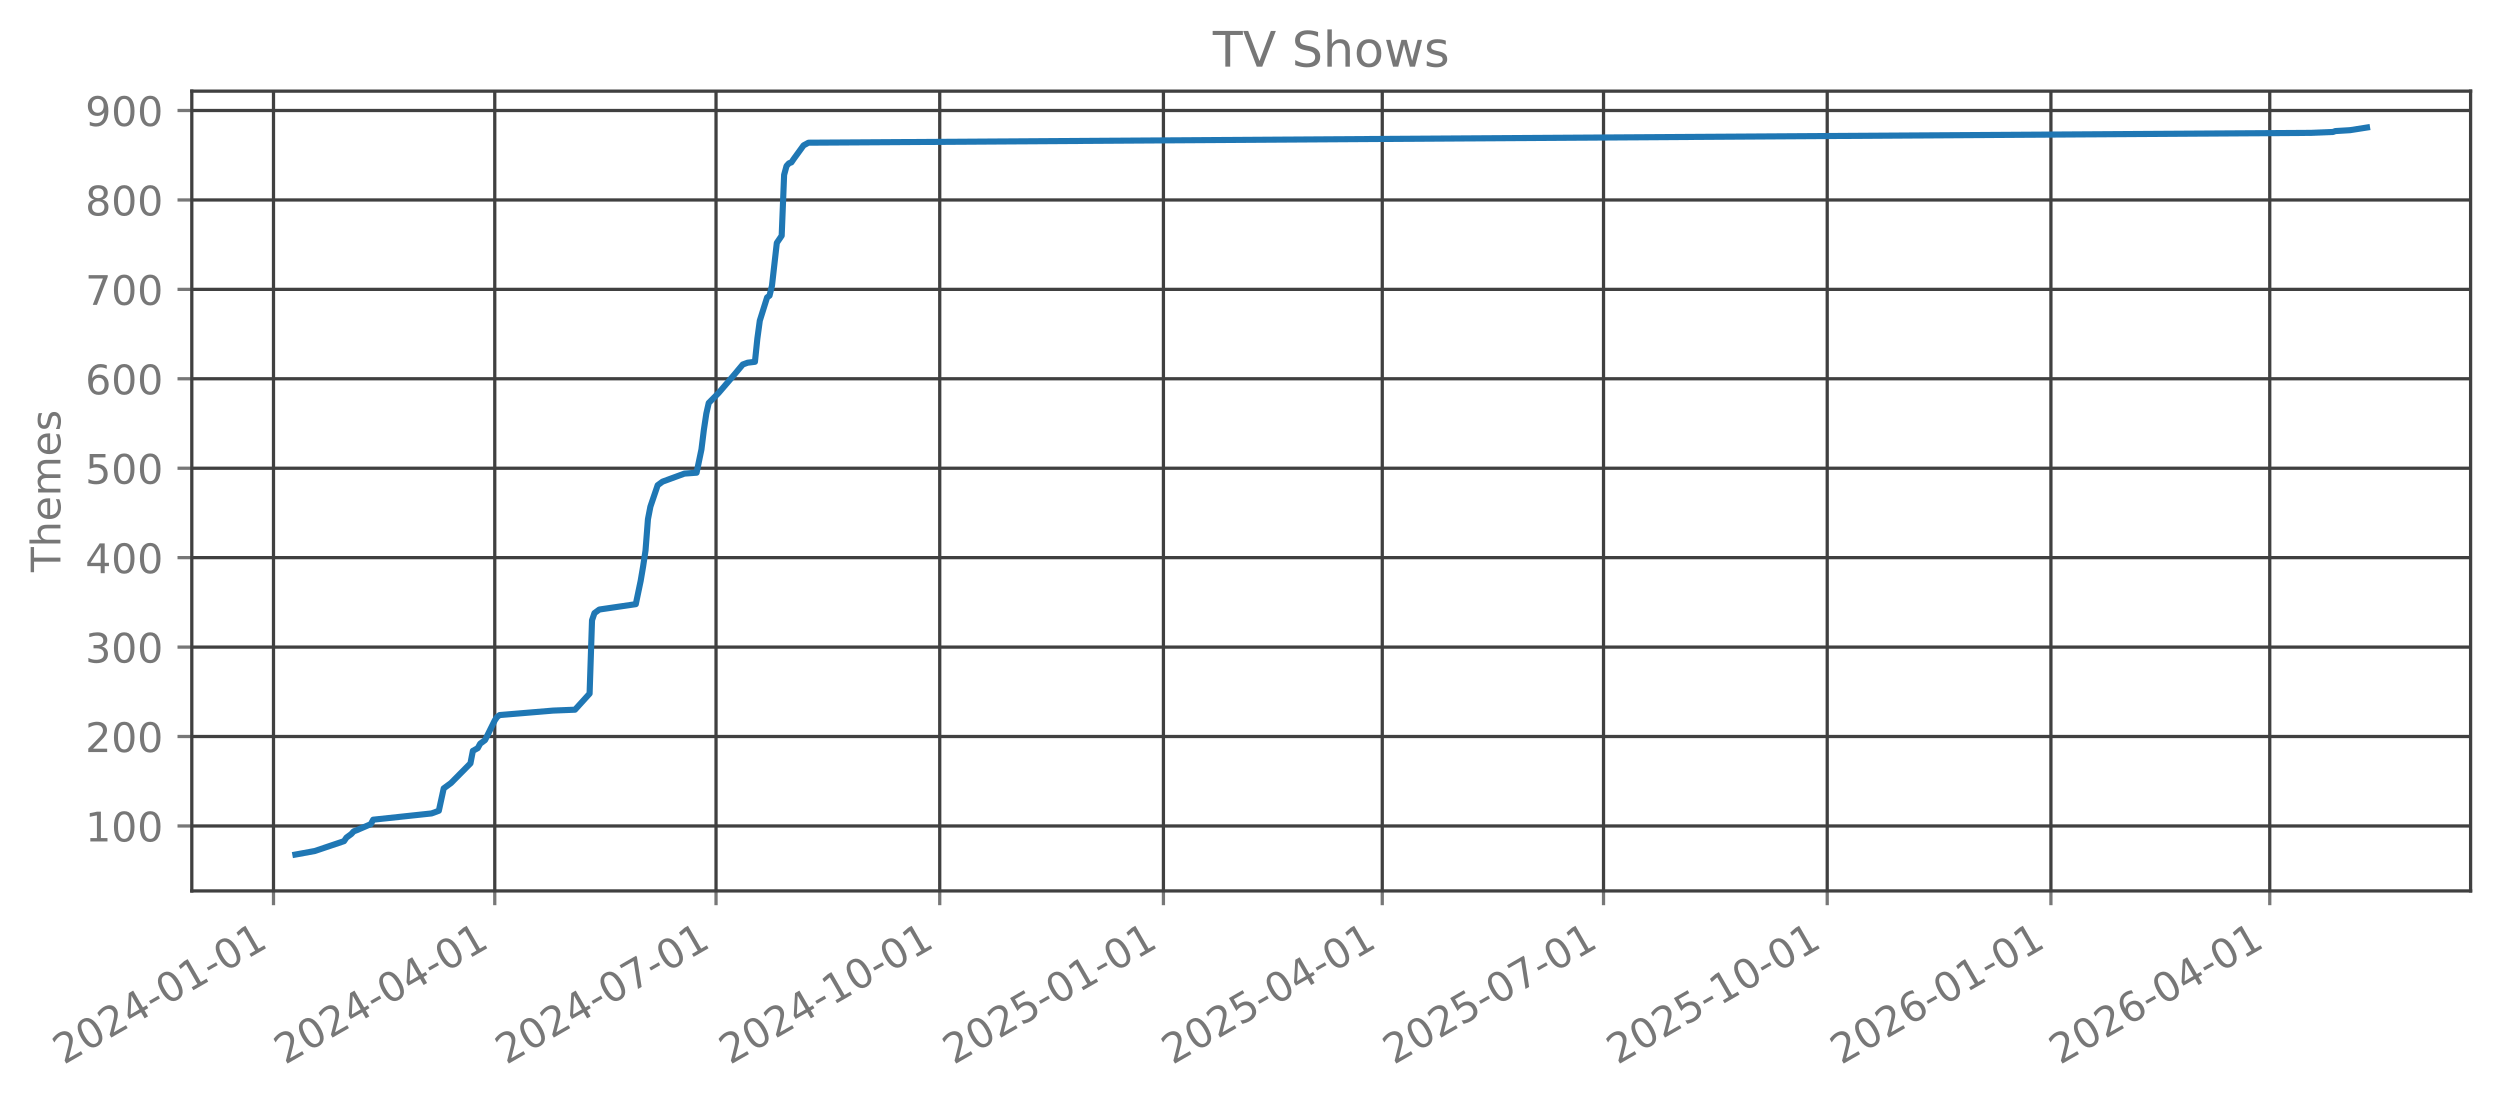
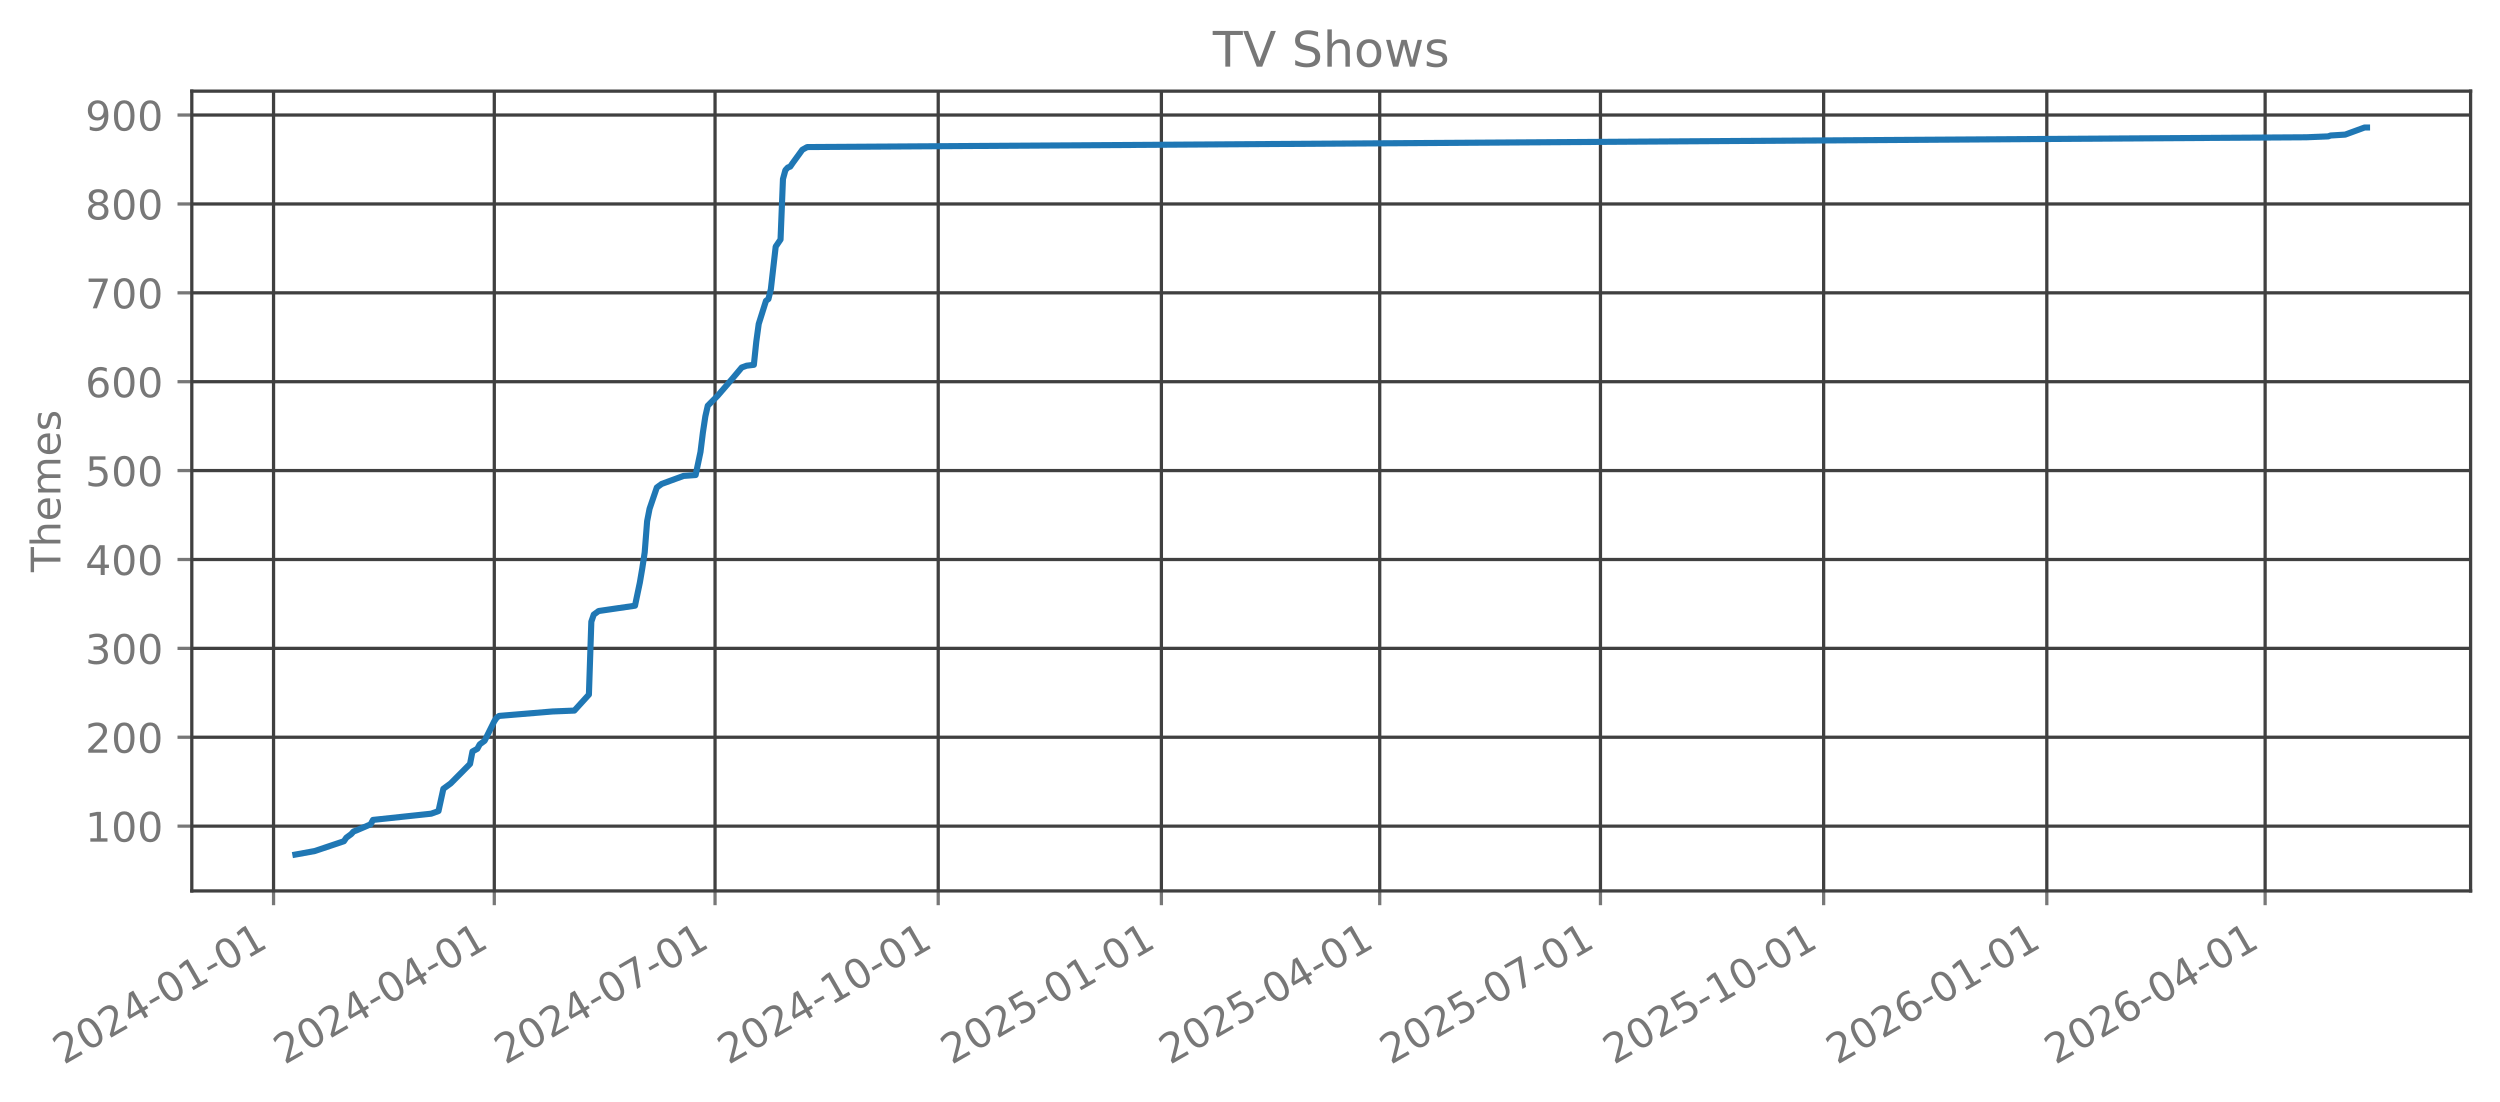
<svg xmlns="http://www.w3.org/2000/svg" xmlns:xlink="http://www.w3.org/1999/xlink" width="612.166pt" height="269.797pt" viewBox="0 0 612.166 269.797" version="1.1">
  <defs>
    <style type="text/css">*{stroke-linejoin: round; stroke-linecap: butt}</style>
  </defs>
  <g id="figure_1">
    <g id="patch_1">
      <path d="M 0 269.797  L 612.166 269.797  L 612.166 0  L 0 0  L 0 269.797  z " style="fill: none; opacity: 0" />
    </g>
    <g id="axes_1">
      <g id="patch_2">
        <path d="M 46.966 218.158  L 604.966 218.158  L 604.966 22.318  L 46.966 22.318  L 46.966 218.158  z " style="fill: none; opacity: 0" />
      </g>
      <g id="matplotlib.axis_1">
        <g id="xtick_1">
          <g id="line2d_1">
-             <path d="M 66.971 218.158  L 66.971 22.318  " clip-path="url(#p85d24e2572)" style="fill: none; stroke: #404040; stroke-width: 0.8; stroke-linecap: square" />
+             <path d="M 66.983 218.158  L 66.983 22.318  " clip-path="url(#p2e482dd41b)" style="fill: none; stroke: #404040; stroke-width: 0.8; stroke-linecap: square" />
          </g>
          <g id="line2d_2">
            <defs>
-               <path id="m0ab670001c" d="M 0 0  L 0 3.5  " style="stroke: #777777; stroke-width: 0.8" />
+               <path id="mc6c1f0bbc3" d="M 0 0  L 0 3.5  " style="stroke: #777777; stroke-width: 0.8" />
            </defs>
            <g>
-               <use xlink:href="#m0ab670001c" x="66.971" y="218.158" style="fill: #777777; stroke: #777777; stroke-width: 0.8" />
+               <use xlink:href="#mc6c1f0bbc3" x="66.983" y="218.158" style="fill: #777777; stroke: #777777; stroke-width: 0.8" />
            </g>
          </g>
          <g id="text_1">
-             <g style="fill: #777777" transform="translate(15.6013 260.7964) rotate(-30) scale(0.1 -0.1)">
+             <g style="fill: #777777" transform="translate(15.61384 260.7964) rotate(-30) scale(0.1 -0.1)">
              <defs>
                <path id="DejaVuSans-32" d="M 1228 531  L 3431 531  L 3431 0  L 469 0  L 469 531  Q 828 903 1448 1529  Q 2069 2156 2228 2338  Q 2531 2678 2651 2914  Q 2772 3150 2772 3378  Q 2772 3750 2511 3984  Q 2250 4219 1831 4219  Q 1534 4219 1204 4116  Q 875 4013 500 3803  L 500 4441  Q 881 4594 1212 4672  Q 1544 4750 1819 4750  Q 2544 4750 2975 4387  Q 3406 4025 3406 3419  Q 3406 3131 3298 2873  Q 3191 2616 2906 2266  Q 2828 2175 2409 1742  Q 1991 1309 1228 531  z " transform="scale(0.015625)" />
                <path id="DejaVuSans-30" d="M 2034 4250  Q 1547 4250 1301 3770  Q 1056 3291 1056 2328  Q 1056 1369 1301 889  Q 1547 409 2034 409  Q 2525 409 2770 889  Q 3016 1369 3016 2328  Q 3016 3291 2770 3770  Q 2525 4250 2034 4250  z M 2034 4750  Q 2819 4750 3233 4129  Q 3647 3509 3647 2328  Q 3647 1150 3233 529  Q 2819 -91 2034 -91  Q 1250 -91 836 529  Q 422 1150 422 2328  Q 422 3509 836 4129  Q 1250 4750 2034 4750  z " transform="scale(0.015625)" />
                <path id="DejaVuSans-34" d="M 2419 4116  L 825 1625  L 2419 1625  L 2419 4116  z M 2253 4666  L 3047 4666  L 3047 1625  L 3713 1625  L 3713 1100  L 3047 1100  L 3047 0  L 2419 0  L 2419 1100  L 313 1100  L 313 1709  L 2253 4666  z " transform="scale(0.015625)" />
                <path id="DejaVuSans-2d" d="M 313 2009  L 1997 2009  L 1997 1497  L 313 1497  L 313 2009  z " transform="scale(0.015625)" />
                <path id="DejaVuSans-31" d="M 794 531  L 1825 531  L 1825 4091  L 703 3866  L 703 4441  L 1819 4666  L 2450 4666  L 2450 531  L 3481 531  L 3481 0  L 794 0  L 794 531  z " transform="scale(0.015625)" />
              </defs>
              <use xlink:href="#DejaVuSans-32" />
              <use xlink:href="#DejaVuSans-30" transform="translate(63.62305 0)" />
              <use xlink:href="#DejaVuSans-32" transform="translate(127.2461 0)" />
              <use xlink:href="#DejaVuSans-34" transform="translate(190.8691 0)" />
              <use xlink:href="#DejaVuSans-2d" transform="translate(254.4922 0)" />
              <use xlink:href="#DejaVuSans-30" transform="translate(290.5762 0)" />
              <use xlink:href="#DejaVuSans-31" transform="translate(354.1992 0)" />
              <use xlink:href="#DejaVuSans-2d" transform="translate(417.8223 0)" />
              <use xlink:href="#DejaVuSans-30" transform="translate(453.9062 0)" />
              <use xlink:href="#DejaVuSans-31" transform="translate(517.5293 0)" />
            </g>
          </g>
        </g>
        <g id="xtick_2">
          <g id="line2d_3">
-             <path d="M 121.151 218.158  L 121.151 22.318  " clip-path="url(#p85d24e2572)" style="fill: none; stroke: #404040; stroke-width: 0.8; stroke-linecap: square" />
+             <path d="M 121.037 218.158  L 121.037 22.318  " clip-path="url(#p2e482dd41b)" style="fill: none; stroke: #404040; stroke-width: 0.8; stroke-linecap: square" />
          </g>
          <g id="line2d_4">
            <g>
-               <use xlink:href="#m0ab670001c" x="121.151" y="218.158" style="fill: #777777; stroke: #777777; stroke-width: 0.8" />
+               <use xlink:href="#mc6c1f0bbc3" x="121.037" y="218.158" style="fill: #777777; stroke: #777777; stroke-width: 0.8" />
            </g>
          </g>
          <g id="text_2">
-             <g style="fill: #777777" transform="translate(69.78183 260.7964) rotate(-30) scale(0.1 -0.1)">
+             <g style="fill: #777777" transform="translate(69.6675 260.7964) rotate(-30) scale(0.1 -0.1)">
              <use xlink:href="#DejaVuSans-32" />
              <use xlink:href="#DejaVuSans-30" transform="translate(63.62305 0)" />
              <use xlink:href="#DejaVuSans-32" transform="translate(127.2461 0)" />
              <use xlink:href="#DejaVuSans-34" transform="translate(190.8691 0)" />
              <use xlink:href="#DejaVuSans-2d" transform="translate(254.4922 0)" />
              <use xlink:href="#DejaVuSans-30" transform="translate(290.5762 0)" />
              <use xlink:href="#DejaVuSans-34" transform="translate(354.1992 0)" />
              <use xlink:href="#DejaVuSans-2d" transform="translate(417.8223 0)" />
              <use xlink:href="#DejaVuSans-30" transform="translate(453.9062 0)" />
              <use xlink:href="#DejaVuSans-31" transform="translate(517.5293 0)" />
            </g>
          </g>
        </g>
        <g id="xtick_3">
          <g id="line2d_5">
-             <path d="M 175.332 218.158  L 175.332 22.318  " clip-path="url(#p85d24e2572)" style="fill: none; stroke: #404040; stroke-width: 0.8; stroke-linecap: square" />
+             <path d="M 175.091 218.158  L 175.091 22.318  " clip-path="url(#p2e482dd41b)" style="fill: none; stroke: #404040; stroke-width: 0.8; stroke-linecap: square" />
          </g>
          <g id="line2d_6">
            <g>
-               <use xlink:href="#m0ab670001c" x="175.332" y="218.158" style="fill: #777777; stroke: #777777; stroke-width: 0.8" />
+               <use xlink:href="#mc6c1f0bbc3" x="175.091" y="218.158" style="fill: #777777; stroke: #777777; stroke-width: 0.8" />
            </g>
          </g>
          <g id="text_3">
-             <g style="fill: #777777" transform="translate(123.9624 260.7964) rotate(-30) scale(0.1 -0.1)">
+             <g style="fill: #777777" transform="translate(123.7211 260.7964) rotate(-30) scale(0.1 -0.1)">
              <defs>
                <path id="DejaVuSans-37" d="M 525 4666  L 3525 4666  L 3525 4397  L 1831 0  L 1172 0  L 2766 4134  L 525 4134  L 525 4666  z " transform="scale(0.015625)" />
              </defs>
              <use xlink:href="#DejaVuSans-32" />
              <use xlink:href="#DejaVuSans-30" transform="translate(63.62305 0)" />
              <use xlink:href="#DejaVuSans-32" transform="translate(127.2461 0)" />
              <use xlink:href="#DejaVuSans-34" transform="translate(190.8691 0)" />
              <use xlink:href="#DejaVuSans-2d" transform="translate(254.4922 0)" />
              <use xlink:href="#DejaVuSans-30" transform="translate(290.5762 0)" />
              <use xlink:href="#DejaVuSans-37" transform="translate(354.1992 0)" />
              <use xlink:href="#DejaVuSans-2d" transform="translate(417.8223 0)" />
              <use xlink:href="#DejaVuSans-30" transform="translate(453.9062 0)" />
              <use xlink:href="#DejaVuSans-31" transform="translate(517.5293 0)" />
            </g>
          </g>
        </g>
        <g id="xtick_4">
          <g id="line2d_7">
-             <path d="M 230.108 218.158  L 230.108 22.318  " clip-path="url(#p85d24e2572)" style="fill: none; stroke: #404040; stroke-width: 0.8; stroke-linecap: square" />
+             <path d="M 229.738 218.158  L 229.738 22.318  " clip-path="url(#p2e482dd41b)" style="fill: none; stroke: #404040; stroke-width: 0.8; stroke-linecap: square" />
          </g>
          <g id="line2d_8">
            <g>
-               <use xlink:href="#m0ab670001c" x="230.108" y="218.158" style="fill: #777777; stroke: #777777; stroke-width: 0.8" />
+               <use xlink:href="#mc6c1f0bbc3" x="229.738" y="218.158" style="fill: #777777; stroke: #777777; stroke-width: 0.8" />
            </g>
          </g>
          <g id="text_4">
-             <g style="fill: #777777" transform="translate(178.7383 260.7964) rotate(-30) scale(0.1 -0.1)">
+             <g style="fill: #777777" transform="translate(178.3688 260.7964) rotate(-30) scale(0.1 -0.1)">
              <use xlink:href="#DejaVuSans-32" />
              <use xlink:href="#DejaVuSans-30" transform="translate(63.62305 0)" />
              <use xlink:href="#DejaVuSans-32" transform="translate(127.2461 0)" />
              <use xlink:href="#DejaVuSans-34" transform="translate(190.8691 0)" />
              <use xlink:href="#DejaVuSans-2d" transform="translate(254.4922 0)" />
              <use xlink:href="#DejaVuSans-31" transform="translate(290.5762 0)" />
              <use xlink:href="#DejaVuSans-30" transform="translate(354.1992 0)" />
              <use xlink:href="#DejaVuSans-2d" transform="translate(417.8223 0)" />
              <use xlink:href="#DejaVuSans-30" transform="translate(453.9062 0)" />
              <use xlink:href="#DejaVuSans-31" transform="translate(517.5293 0)" />
            </g>
          </g>
        </g>
        <g id="xtick_5">
          <g id="line2d_9">
-             <path d="M 284.884 218.158  L 284.884 22.318  " clip-path="url(#p85d24e2572)" style="fill: none; stroke: #404040; stroke-width: 0.8; stroke-linecap: square" />
+             <path d="M 284.386 218.158  L 284.386 22.318  " clip-path="url(#p2e482dd41b)" style="fill: none; stroke: #404040; stroke-width: 0.8; stroke-linecap: square" />
          </g>
          <g id="line2d_10">
            <g>
-               <use xlink:href="#m0ab670001c" x="284.884" y="218.158" style="fill: #777777; stroke: #777777; stroke-width: 0.8" />
+               <use xlink:href="#mc6c1f0bbc3" x="284.386" y="218.158" style="fill: #777777; stroke: #777777; stroke-width: 0.8" />
            </g>
          </g>
          <g id="text_5">
-             <g style="fill: #777777" transform="translate(233.5142 260.7964) rotate(-30) scale(0.1 -0.1)">
+             <g style="fill: #777777" transform="translate(233.0164 260.7964) rotate(-30) scale(0.1 -0.1)">
              <defs>
                <path id="DejaVuSans-35" d="M 691 4666  L 3169 4666  L 3169 4134  L 1269 4134  L 1269 2991  Q 1406 3038 1543 3061  Q 1681 3084 1819 3084  Q 2600 3084 3056 2656  Q 3513 2228 3513 1497  Q 3513 744 3044 326  Q 2575 -91 1722 -91  Q 1428 -91 1123 -41  Q 819 9 494 109  L 494 744  Q 775 591 1075 516  Q 1375 441 1709 441  Q 2250 441 2565 725  Q 2881 1009 2881 1497  Q 2881 1984 2565 2268  Q 2250 2553 1709 2553  Q 1456 2553 1204 2497  Q 953 2441 691 2322  L 691 4666  z " transform="scale(0.015625)" />
              </defs>
              <use xlink:href="#DejaVuSans-32" />
              <use xlink:href="#DejaVuSans-30" transform="translate(63.62305 0)" />
              <use xlink:href="#DejaVuSans-32" transform="translate(127.2461 0)" />
              <use xlink:href="#DejaVuSans-35" transform="translate(190.8691 0)" />
              <use xlink:href="#DejaVuSans-2d" transform="translate(254.4922 0)" />
              <use xlink:href="#DejaVuSans-30" transform="translate(290.5762 0)" />
              <use xlink:href="#DejaVuSans-31" transform="translate(354.1992 0)" />
              <use xlink:href="#DejaVuSans-2d" transform="translate(417.8223 0)" />
              <use xlink:href="#DejaVuSans-30" transform="translate(453.9062 0)" />
              <use xlink:href="#DejaVuSans-31" transform="translate(517.5293 0)" />
            </g>
          </g>
        </g>
        <g id="xtick_6">
          <g id="line2d_11">
-             <path d="M 338.469 218.158  L 338.469 22.318  " clip-path="url(#p85d24e2572)" style="fill: none; stroke: #404040; stroke-width: 0.8; stroke-linecap: square" />
+             <path d="M 337.846 218.158  L 337.846 22.318  " clip-path="url(#p2e482dd41b)" style="fill: none; stroke: #404040; stroke-width: 0.8; stroke-linecap: square" />
          </g>
          <g id="line2d_12">
            <g>
-               <use xlink:href="#m0ab670001c" x="338.469" y="218.158" style="fill: #777777; stroke: #777777; stroke-width: 0.8" />
+               <use xlink:href="#mc6c1f0bbc3" x="337.846" y="218.158" style="fill: #777777; stroke: #777777; stroke-width: 0.8" />
            </g>
          </g>
          <g id="text_6">
-             <g style="fill: #777777" transform="translate(287.0994 260.7964) rotate(-30) scale(0.1 -0.1)">
+             <g style="fill: #777777" transform="translate(286.4761 260.7964) rotate(-30) scale(0.1 -0.1)">
              <use xlink:href="#DejaVuSans-32" />
              <use xlink:href="#DejaVuSans-30" transform="translate(63.62305 0)" />
              <use xlink:href="#DejaVuSans-32" transform="translate(127.2461 0)" />
              <use xlink:href="#DejaVuSans-35" transform="translate(190.8691 0)" />
              <use xlink:href="#DejaVuSans-2d" transform="translate(254.4922 0)" />
              <use xlink:href="#DejaVuSans-30" transform="translate(290.5762 0)" />
              <use xlink:href="#DejaVuSans-34" transform="translate(354.1992 0)" />
              <use xlink:href="#DejaVuSans-2d" transform="translate(417.8223 0)" />
              <use xlink:href="#DejaVuSans-30" transform="translate(453.9062 0)" />
              <use xlink:href="#DejaVuSans-31" transform="translate(517.5293 0)" />
            </g>
          </g>
        </g>
        <g id="xtick_7">
          <g id="line2d_13">
-             <path d="M 392.649 218.158  L 392.649 22.318  " clip-path="url(#p85d24e2572)" style="fill: none; stroke: #404040; stroke-width: 0.8; stroke-linecap: square" />
+             <path d="M 391.899 218.158  L 391.899 22.318  " clip-path="url(#p2e482dd41b)" style="fill: none; stroke: #404040; stroke-width: 0.8; stroke-linecap: square" />
          </g>
          <g id="line2d_14">
            <g>
-               <use xlink:href="#m0ab670001c" x="392.649" y="218.158" style="fill: #777777; stroke: #777777; stroke-width: 0.8" />
+               <use xlink:href="#mc6c1f0bbc3" x="391.899" y="218.158" style="fill: #777777; stroke: #777777; stroke-width: 0.8" />
            </g>
          </g>
          <g id="text_7">
-             <g style="fill: #777777" transform="translate(341.2799 260.7964) rotate(-30) scale(0.1 -0.1)">
+             <g style="fill: #777777" transform="translate(340.5297 260.7964) rotate(-30) scale(0.1 -0.1)">
              <use xlink:href="#DejaVuSans-32" />
              <use xlink:href="#DejaVuSans-30" transform="translate(63.62305 0)" />
              <use xlink:href="#DejaVuSans-32" transform="translate(127.2461 0)" />
              <use xlink:href="#DejaVuSans-35" transform="translate(190.8691 0)" />
              <use xlink:href="#DejaVuSans-2d" transform="translate(254.4922 0)" />
              <use xlink:href="#DejaVuSans-30" transform="translate(290.5762 0)" />
              <use xlink:href="#DejaVuSans-37" transform="translate(354.1992 0)" />
              <use xlink:href="#DejaVuSans-2d" transform="translate(417.8223 0)" />
              <use xlink:href="#DejaVuSans-30" transform="translate(453.9062 0)" />
              <use xlink:href="#DejaVuSans-31" transform="translate(517.5293 0)" />
            </g>
          </g>
        </g>
        <g id="xtick_8">
          <g id="line2d_15">
-             <path d="M 447.425 218.158  L 447.425 22.318  " clip-path="url(#p85d24e2572)" style="fill: none; stroke: #404040; stroke-width: 0.8; stroke-linecap: square" />
+             <path d="M 446.547 218.158  L 446.547 22.318  " clip-path="url(#p2e482dd41b)" style="fill: none; stroke: #404040; stroke-width: 0.8; stroke-linecap: square" />
          </g>
          <g id="line2d_16">
            <g>
-               <use xlink:href="#m0ab670001c" x="447.425" y="218.158" style="fill: #777777; stroke: #777777; stroke-width: 0.8" />
+               <use xlink:href="#mc6c1f0bbc3" x="446.547" y="218.158" style="fill: #777777; stroke: #777777; stroke-width: 0.8" />
            </g>
          </g>
          <g id="text_8">
-             <g style="fill: #777777" transform="translate(396.0558 260.7964) rotate(-30) scale(0.1 -0.1)">
+             <g style="fill: #777777" transform="translate(395.1774 260.7964) rotate(-30) scale(0.1 -0.1)">
              <use xlink:href="#DejaVuSans-32" />
              <use xlink:href="#DejaVuSans-30" transform="translate(63.62305 0)" />
              <use xlink:href="#DejaVuSans-32" transform="translate(127.2461 0)" />
              <use xlink:href="#DejaVuSans-35" transform="translate(190.8691 0)" />
              <use xlink:href="#DejaVuSans-2d" transform="translate(254.4922 0)" />
              <use xlink:href="#DejaVuSans-31" transform="translate(290.5762 0)" />
              <use xlink:href="#DejaVuSans-30" transform="translate(354.1992 0)" />
              <use xlink:href="#DejaVuSans-2d" transform="translate(417.8223 0)" />
              <use xlink:href="#DejaVuSans-30" transform="translate(453.9062 0)" />
              <use xlink:href="#DejaVuSans-31" transform="translate(517.5293 0)" />
            </g>
          </g>
        </g>
        <g id="xtick_9">
          <g id="line2d_17">
-             <path d="M 502.201 218.158  L 502.201 22.318  " clip-path="url(#p85d24e2572)" style="fill: none; stroke: #404040; stroke-width: 0.8; stroke-linecap: square" />
+             <path d="M 501.194 218.158  L 501.194 22.318  " clip-path="url(#p2e482dd41b)" style="fill: none; stroke: #404040; stroke-width: 0.8; stroke-linecap: square" />
          </g>
          <g id="line2d_18">
            <g>
-               <use xlink:href="#m0ab670001c" x="502.201" y="218.158" style="fill: #777777; stroke: #777777; stroke-width: 0.8" />
+               <use xlink:href="#mc6c1f0bbc3" x="501.194" y="218.158" style="fill: #777777; stroke: #777777; stroke-width: 0.8" />
            </g>
          </g>
          <g id="text_9">
-             <g style="fill: #777777" transform="translate(450.8318 260.7964) rotate(-30) scale(0.1 -0.1)">
+             <g style="fill: #777777" transform="translate(449.825 260.7964) rotate(-30) scale(0.1 -0.1)">
              <defs>
                <path id="DejaVuSans-36" d="M 2113 2584  Q 1688 2584 1439 2293  Q 1191 2003 1191 1497  Q 1191 994 1439 701  Q 1688 409 2113 409  Q 2538 409 2786 701  Q 3034 994 3034 1497  Q 3034 2003 2786 2293  Q 2538 2584 2113 2584  z M 3366 4563  L 3366 3988  Q 3128 4100 2886 4159  Q 2644 4219 2406 4219  Q 1781 4219 1451 3797  Q 1122 3375 1075 2522  Q 1259 2794 1537 2939  Q 1816 3084 2150 3084  Q 2853 3084 3261 2657  Q 3669 2231 3669 1497  Q 3669 778 3244 343  Q 2819 -91 2113 -91  Q 1303 -91 875 529  Q 447 1150 447 2328  Q 447 3434 972 4092  Q 1497 4750 2381 4750  Q 2619 4750 2861 4703  Q 3103 4656 3366 4563  z " transform="scale(0.015625)" />
              </defs>
              <use xlink:href="#DejaVuSans-32" />
              <use xlink:href="#DejaVuSans-30" transform="translate(63.62305 0)" />
              <use xlink:href="#DejaVuSans-32" transform="translate(127.2461 0)" />
              <use xlink:href="#DejaVuSans-36" transform="translate(190.8691 0)" />
              <use xlink:href="#DejaVuSans-2d" transform="translate(254.4922 0)" />
              <use xlink:href="#DejaVuSans-30" transform="translate(290.5762 0)" />
              <use xlink:href="#DejaVuSans-31" transform="translate(354.1992 0)" />
              <use xlink:href="#DejaVuSans-2d" transform="translate(417.8223 0)" />
              <use xlink:href="#DejaVuSans-30" transform="translate(453.9062 0)" />
              <use xlink:href="#DejaVuSans-31" transform="translate(517.5293 0)" />
            </g>
          </g>
        </g>
        <g id="xtick_10">
          <g id="line2d_19">
-             <path d="M 555.786 218.158  L 555.786 22.318  " clip-path="url(#p85d24e2572)" style="fill: none; stroke: #404040; stroke-width: 0.8; stroke-linecap: square" />
+             <path d="M 554.654 218.158  L 554.654 22.318  " clip-path="url(#p2e482dd41b)" style="fill: none; stroke: #404040; stroke-width: 0.8; stroke-linecap: square" />
          </g>
          <g id="line2d_20">
            <g>
-               <use xlink:href="#m0ab670001c" x="555.786" y="218.158" style="fill: #777777; stroke: #777777; stroke-width: 0.8" />
+               <use xlink:href="#mc6c1f0bbc3" x="554.654" y="218.158" style="fill: #777777; stroke: #777777; stroke-width: 0.8" />
            </g>
          </g>
          <g id="text_10">
-             <g style="fill: #777777" transform="translate(504.4169 260.7964) rotate(-30) scale(0.1 -0.1)">
+             <g style="fill: #777777" transform="translate(503.2847 260.7964) rotate(-30) scale(0.1 -0.1)">
              <use xlink:href="#DejaVuSans-32" />
              <use xlink:href="#DejaVuSans-30" transform="translate(63.62305 0)" />
              <use xlink:href="#DejaVuSans-32" transform="translate(127.2461 0)" />
              <use xlink:href="#DejaVuSans-36" transform="translate(190.8691 0)" />
              <use xlink:href="#DejaVuSans-2d" transform="translate(254.4922 0)" />
              <use xlink:href="#DejaVuSans-30" transform="translate(290.5762 0)" />
              <use xlink:href="#DejaVuSans-34" transform="translate(354.1992 0)" />
              <use xlink:href="#DejaVuSans-2d" transform="translate(417.8223 0)" />
              <use xlink:href="#DejaVuSans-30" transform="translate(453.9062 0)" />
              <use xlink:href="#DejaVuSans-31" transform="translate(517.5293 0)" />
            </g>
          </g>
        </g>
      </g>
      <g id="matplotlib.axis_2">
        <g id="ytick_1">
          <g id="line2d_21">
-             <path d="M 46.966 202.249  L 604.966 202.249  " clip-path="url(#p85d24e2572)" style="fill: none; stroke: #404040; stroke-width: 0.8; stroke-linecap: square" />
+             <path d="M 46.966 202.292  L 604.966 202.292  " clip-path="url(#p2e482dd41b)" style="fill: none; stroke: #404040; stroke-width: 0.8; stroke-linecap: square" />
          </g>
          <g id="line2d_22">
            <defs>
-               <path id="me9b18cc735" d="M 0 0  L -3.5 0  " style="stroke: #777777; stroke-width: 0.8" />
+               <path id="mdc9418c4b4" d="M 0 0  L -3.5 0  " style="stroke: #777777; stroke-width: 0.8" />
            </defs>
            <g>
-               <use xlink:href="#me9b18cc735" x="46.966" y="202.249" style="fill: #777777; stroke: #777777; stroke-width: 0.8" />
+               <use xlink:href="#mdc9418c4b4" x="46.966" y="202.292" style="fill: #777777; stroke: #777777; stroke-width: 0.8" />
            </g>
          </g>
          <g id="text_11">
-             <g style="fill: #777777" transform="translate(20.87813 206.0479) scale(0.1 -0.1)">
+             <g style="fill: #777777" transform="translate(20.87813 206.0908) scale(0.1 -0.1)">
              <use xlink:href="#DejaVuSans-31" />
              <use xlink:href="#DejaVuSans-30" transform="translate(63.62305 0)" />
              <use xlink:href="#DejaVuSans-30" transform="translate(127.2461 0)" />
            </g>
          </g>
        </g>
        <g id="ytick_2">
          <g id="line2d_23">
-             <path d="M 46.966 180.35  L 604.966 180.35  " clip-path="url(#p85d24e2572)" style="fill: none; stroke: #404040; stroke-width: 0.8; stroke-linecap: square" />
+             <path d="M 46.966 180.527  L 604.966 180.527  " clip-path="url(#p2e482dd41b)" style="fill: none; stroke: #404040; stroke-width: 0.8; stroke-linecap: square" />
          </g>
          <g id="line2d_24">
            <g>
-               <use xlink:href="#me9b18cc735" x="46.966" y="180.35" style="fill: #777777; stroke: #777777; stroke-width: 0.8" />
+               <use xlink:href="#mdc9418c4b4" x="46.966" y="180.527" style="fill: #777777; stroke: #777777; stroke-width: 0.8" />
            </g>
          </g>
          <g id="text_12">
-             <g style="fill: #777777" transform="translate(20.87813 184.1493) scale(0.1 -0.1)">
+             <g style="fill: #777777" transform="translate(20.87813 184.3259) scale(0.1 -0.1)">
              <use xlink:href="#DejaVuSans-32" />
              <use xlink:href="#DejaVuSans-30" transform="translate(63.62305 0)" />
              <use xlink:href="#DejaVuSans-30" transform="translate(127.2461 0)" />
            </g>
          </g>
        </g>
        <g id="ytick_3">
          <g id="line2d_25">
-             <path d="M 46.966 158.451  L 604.966 158.451  " clip-path="url(#p85d24e2572)" style="fill: none; stroke: #404040; stroke-width: 0.8; stroke-linecap: square" />
+             <path d="M 46.966 158.762  L 604.966 158.762  " clip-path="url(#p2e482dd41b)" style="fill: none; stroke: #404040; stroke-width: 0.8; stroke-linecap: square" />
          </g>
          <g id="line2d_26">
            <g>
-               <use xlink:href="#me9b18cc735" x="46.966" y="158.451" style="fill: #777777; stroke: #777777; stroke-width: 0.8" />
+               <use xlink:href="#mdc9418c4b4" x="46.966" y="158.762" style="fill: #777777; stroke: #777777; stroke-width: 0.8" />
            </g>
          </g>
          <g id="text_13">
-             <g style="fill: #777777" transform="translate(20.87813 162.2506) scale(0.1 -0.1)">
+             <g style="fill: #777777" transform="translate(20.87813 162.5611) scale(0.1 -0.1)">
              <defs>
                <path id="DejaVuSans-33" d="M 2597 2516  Q 3050 2419 3304 2112  Q 3559 1806 3559 1356  Q 3559 666 3084 287  Q 2609 -91 1734 -91  Q 1441 -91 1130 -33  Q 819 25 488 141  L 488 750  Q 750 597 1062 519  Q 1375 441 1716 441  Q 2309 441 2620 675  Q 2931 909 2931 1356  Q 2931 1769 2642 2001  Q 2353 2234 1838 2234  L 1294 2234  L 1294 2753  L 1863 2753  Q 2328 2753 2575 2939  Q 2822 3125 2822 3475  Q 2822 3834 2567 4026  Q 2313 4219 1838 4219  Q 1578 4219 1281 4162  Q 984 4106 628 3988  L 628 4550  Q 988 4650 1302 4700  Q 1616 4750 1894 4750  Q 2613 4750 3031 4423  Q 3450 4097 3450 3541  Q 3450 3153 3228 2886  Q 3006 2619 2597 2516  z " transform="scale(0.015625)" />
              </defs>
              <use xlink:href="#DejaVuSans-33" />
              <use xlink:href="#DejaVuSans-30" transform="translate(63.62305 0)" />
              <use xlink:href="#DejaVuSans-30" transform="translate(127.2461 0)" />
            </g>
          </g>
        </g>
        <g id="ytick_4">
          <g id="line2d_27">
-             <path d="M 46.966 136.553  L 604.966 136.553  " clip-path="url(#p85d24e2572)" style="fill: none; stroke: #404040; stroke-width: 0.8; stroke-linecap: square" />
+             <path d="M 46.966 136.997  L 604.966 136.997  " clip-path="url(#p2e482dd41b)" style="fill: none; stroke: #404040; stroke-width: 0.8; stroke-linecap: square" />
          </g>
          <g id="line2d_28">
            <g>
-               <use xlink:href="#me9b18cc735" x="46.966" y="136.553" style="fill: #777777; stroke: #777777; stroke-width: 0.8" />
+               <use xlink:href="#mdc9418c4b4" x="46.966" y="136.997" style="fill: #777777; stroke: #777777; stroke-width: 0.8" />
            </g>
          </g>
          <g id="text_14">
-             <g style="fill: #777777" transform="translate(20.87813 140.3519) scale(0.1 -0.1)">
+             <g style="fill: #777777" transform="translate(20.87813 140.7963) scale(0.1 -0.1)">
              <use xlink:href="#DejaVuSans-34" />
              <use xlink:href="#DejaVuSans-30" transform="translate(63.62305 0)" />
              <use xlink:href="#DejaVuSans-30" transform="translate(127.2461 0)" />
            </g>
          </g>
        </g>
        <g id="ytick_5">
          <g id="line2d_29">
-             <path d="M 46.966 114.654  L 604.966 114.654  " clip-path="url(#p85d24e2572)" style="fill: none; stroke: #404040; stroke-width: 0.8; stroke-linecap: square" />
+             <path d="M 46.966 115.232  L 604.966 115.232  " clip-path="url(#p2e482dd41b)" style="fill: none; stroke: #404040; stroke-width: 0.8; stroke-linecap: square" />
          </g>
          <g id="line2d_30">
            <g>
-               <use xlink:href="#me9b18cc735" x="46.966" y="114.654" style="fill: #777777; stroke: #777777; stroke-width: 0.8" />
+               <use xlink:href="#mdc9418c4b4" x="46.966" y="115.232" style="fill: #777777; stroke: #777777; stroke-width: 0.8" />
            </g>
          </g>
          <g id="text_15">
-             <g style="fill: #777777" transform="translate(20.87813 118.4532) scale(0.1 -0.1)">
+             <g style="fill: #777777" transform="translate(20.87813 119.0314) scale(0.1 -0.1)">
              <use xlink:href="#DejaVuSans-35" />
              <use xlink:href="#DejaVuSans-30" transform="translate(63.62305 0)" />
              <use xlink:href="#DejaVuSans-30" transform="translate(127.2461 0)" />
            </g>
          </g>
        </g>
        <g id="ytick_6">
          <g id="line2d_31">
-             <path d="M 46.966 92.755  L 604.966 92.755  " clip-path="url(#p85d24e2572)" style="fill: none; stroke: #404040; stroke-width: 0.8; stroke-linecap: square" />
+             <path d="M 46.966 93.467  L 604.966 93.467  " clip-path="url(#p2e482dd41b)" style="fill: none; stroke: #404040; stroke-width: 0.8; stroke-linecap: square" />
          </g>
          <g id="line2d_32">
            <g>
-               <use xlink:href="#me9b18cc735" x="46.966" y="92.755" style="fill: #777777; stroke: #777777; stroke-width: 0.8" />
+               <use xlink:href="#mdc9418c4b4" x="46.966" y="93.467" style="fill: #777777; stroke: #777777; stroke-width: 0.8" />
            </g>
          </g>
          <g id="text_16">
-             <g style="fill: #777777" transform="translate(20.87813 96.55449) scale(0.1 -0.1)">
+             <g style="fill: #777777" transform="translate(20.87813 97.26659) scale(0.1 -0.1)">
              <use xlink:href="#DejaVuSans-36" />
              <use xlink:href="#DejaVuSans-30" transform="translate(63.62305 0)" />
              <use xlink:href="#DejaVuSans-30" transform="translate(127.2461 0)" />
            </g>
          </g>
        </g>
        <g id="ytick_7">
          <g id="line2d_33">
-             <path d="M 46.966 70.857  L 604.966 70.857  " clip-path="url(#p85d24e2572)" style="fill: none; stroke: #404040; stroke-width: 0.8; stroke-linecap: square" />
+             <path d="M 46.966 71.703  L 604.966 71.703  " clip-path="url(#p2e482dd41b)" style="fill: none; stroke: #404040; stroke-width: 0.8; stroke-linecap: square" />
          </g>
          <g id="line2d_34">
            <g>
-               <use xlink:href="#me9b18cc735" x="46.966" y="70.857" style="fill: #777777; stroke: #777777; stroke-width: 0.8" />
+               <use xlink:href="#mdc9418c4b4" x="46.966" y="71.703" style="fill: #777777; stroke: #777777; stroke-width: 0.8" />
            </g>
          </g>
          <g id="text_17">
-             <g style="fill: #777777" transform="translate(20.87813 74.65579) scale(0.1 -0.1)">
+             <g style="fill: #777777" transform="translate(20.87813 75.50176) scale(0.1 -0.1)">
              <use xlink:href="#DejaVuSans-37" />
              <use xlink:href="#DejaVuSans-30" transform="translate(63.62305 0)" />
              <use xlink:href="#DejaVuSans-30" transform="translate(127.2461 0)" />
            </g>
          </g>
        </g>
        <g id="ytick_8">
          <g id="line2d_35">
-             <path d="M 46.966 48.958  L 604.966 48.958  " clip-path="url(#p85d24e2572)" style="fill: none; stroke: #404040; stroke-width: 0.8; stroke-linecap: square" />
+             <path d="M 46.966 49.938  L 604.966 49.938  " clip-path="url(#p2e482dd41b)" style="fill: none; stroke: #404040; stroke-width: 0.8; stroke-linecap: square" />
          </g>
          <g id="line2d_36">
            <g>
-               <use xlink:href="#me9b18cc735" x="46.966" y="48.958" style="fill: #777777; stroke: #777777; stroke-width: 0.8" />
+               <use xlink:href="#mdc9418c4b4" x="46.966" y="49.938" style="fill: #777777; stroke: #777777; stroke-width: 0.8" />
            </g>
          </g>
          <g id="text_18">
-             <g style="fill: #777777" transform="translate(20.87813 52.7571) scale(0.1 -0.1)">
+             <g style="fill: #777777" transform="translate(20.87813 53.73692) scale(0.1 -0.1)">
              <defs>
                <path id="DejaVuSans-38" d="M 2034 2216  Q 1584 2216 1326 1975  Q 1069 1734 1069 1313  Q 1069 891 1326 650  Q 1584 409 2034 409  Q 2484 409 2743 651  Q 3003 894 3003 1313  Q 3003 1734 2745 1975  Q 2488 2216 2034 2216  z M 1403 2484  Q 997 2584 770 2862  Q 544 3141 544 3541  Q 544 4100 942 4425  Q 1341 4750 2034 4750  Q 2731 4750 3128 4425  Q 3525 4100 3525 3541  Q 3525 3141 3298 2862  Q 3072 2584 2669 2484  Q 3125 2378 3379 2068  Q 3634 1759 3634 1313  Q 3634 634 3220 271  Q 2806 -91 2034 -91  Q 1263 -91 848 271  Q 434 634 434 1313  Q 434 1759 690 2068  Q 947 2378 1403 2484  z M 1172 3481  Q 1172 3119 1398 2916  Q 1625 2713 2034 2713  Q 2441 2713 2670 2916  Q 2900 3119 2900 3481  Q 2900 3844 2670 4047  Q 2441 4250 2034 4250  Q 1625 4250 1398 4047  Q 1172 3844 1172 3481  z " transform="scale(0.015625)" />
              </defs>
              <use xlink:href="#DejaVuSans-38" />
              <use xlink:href="#DejaVuSans-30" transform="translate(63.62305 0)" />
              <use xlink:href="#DejaVuSans-30" transform="translate(127.2461 0)" />
            </g>
          </g>
        </g>
        <g id="ytick_9">
          <g id="line2d_37">
-             <path d="M 46.966 27.059  L 604.966 27.059  " clip-path="url(#p85d24e2572)" style="fill: none; stroke: #404040; stroke-width: 0.8; stroke-linecap: square" />
+             <path d="M 46.966 28.173  L 604.966 28.173  " clip-path="url(#p2e482dd41b)" style="fill: none; stroke: #404040; stroke-width: 0.8; stroke-linecap: square" />
          </g>
          <g id="line2d_38">
            <g>
-               <use xlink:href="#me9b18cc735" x="46.966" y="27.059" style="fill: #777777; stroke: #777777; stroke-width: 0.8" />
+               <use xlink:href="#mdc9418c4b4" x="46.966" y="28.173" style="fill: #777777; stroke: #777777; stroke-width: 0.8" />
            </g>
          </g>
          <g id="text_19">
-             <g style="fill: #777777" transform="translate(20.87813 30.85841) scale(0.1 -0.1)">
+             <g style="fill: #777777" transform="translate(20.87813 31.97208) scale(0.1 -0.1)">
              <defs>
                <path id="DejaVuSans-39" d="M 703 97  L 703 672  Q 941 559 1184 500  Q 1428 441 1663 441  Q 2288 441 2617 861  Q 2947 1281 2994 2138  Q 2813 1869 2534 1725  Q 2256 1581 1919 1581  Q 1219 1581 811 2004  Q 403 2428 403 3163  Q 403 3881 828 4315  Q 1253 4750 1959 4750  Q 2769 4750 3195 4129  Q 3622 3509 3622 2328  Q 3622 1225 3098 567  Q 2575 -91 1691 -91  Q 1453 -91 1209 -44  Q 966 3 703 97  z M 1959 2075  Q 2384 2075 2632 2365  Q 2881 2656 2881 3163  Q 2881 3666 2632 3958  Q 2384 4250 1959 4250  Q 1534 4250 1286 3958  Q 1038 3666 1038 3163  Q 1038 2656 1286 2365  Q 1534 2075 1959 2075  z " transform="scale(0.015625)" />
              </defs>
              <use xlink:href="#DejaVuSans-39" />
              <use xlink:href="#DejaVuSans-30" transform="translate(63.62305 0)" />
              <use xlink:href="#DejaVuSans-30" transform="translate(127.2461 0)" />
            </g>
          </g>
        </g>
        <g id="text_20">
          <g style="fill: #777777" transform="translate(14.79844 140.0889) rotate(-90) scale(0.1 -0.1)">
            <defs>
              <path id="DejaVuSans-54" d="M -19 4666  L 3928 4666  L 3928 4134  L 2272 4134  L 2272 0  L 1638 0  L 1638 4134  L -19 4134  L -19 4666  z " transform="scale(0.015625)" />
              <path id="DejaVuSans-68" d="M 3513 2113  L 3513 0  L 2938 0  L 2938 2094  Q 2938 2591 2744 2837  Q 2550 3084 2163 3084  Q 1697 3084 1428 2787  Q 1159 2491 1159 1978  L 1159 0  L 581 0  L 581 4863  L 1159 4863  L 1159 2956  Q 1366 3272 1645 3428  Q 1925 3584 2291 3584  Q 2894 3584 3203 3211  Q 3513 2838 3513 2113  z " transform="scale(0.015625)" />
              <path id="DejaVuSans-65" d="M 3597 1894  L 3597 1613  L 953 1613  Q 991 1019 1311 708  Q 1631 397 2203 397  Q 2534 397 2845 478  Q 3156 559 3463 722  L 3463 178  Q 3153 47 2828 -22  Q 2503 -91 2169 -91  Q 1331 -91 842 396  Q 353 884 353 1716  Q 353 2575 817 3079  Q 1281 3584 2069 3584  Q 2775 3584 3186 3129  Q 3597 2675 3597 1894  z M 3022 2063  Q 3016 2534 2758 2815  Q 2500 3097 2075 3097  Q 1594 3097 1305 2825  Q 1016 2553 972 2059  L 3022 2063  z " transform="scale(0.015625)" />
              <path id="DejaVuSans-6d" d="M 3328 2828  Q 3544 3216 3844 3400  Q 4144 3584 4550 3584  Q 5097 3584 5394 3201  Q 5691 2819 5691 2113  L 5691 0  L 5113 0  L 5113 2094  Q 5113 2597 4934 2840  Q 4756 3084 4391 3084  Q 3944 3084 3684 2787  Q 3425 2491 3425 1978  L 3425 0  L 2847 0  L 2847 2094  Q 2847 2600 2669 2842  Q 2491 3084 2119 3084  Q 1678 3084 1418 2786  Q 1159 2488 1159 1978  L 1159 0  L 581 0  L 581 3500  L 1159 3500  L 1159 2956  Q 1356 3278 1631 3431  Q 1906 3584 2284 3584  Q 2666 3584 2933 3390  Q 3200 3197 3328 2828  z " transform="scale(0.015625)" />
              <path id="DejaVuSans-73" d="M 2834 3397  L 2834 2853  Q 2591 2978 2328 3040  Q 2066 3103 1784 3103  Q 1356 3103 1142 2972  Q 928 2841 928 2578  Q 928 2378 1081 2264  Q 1234 2150 1697 2047  L 1894 2003  Q 2506 1872 2764 1633  Q 3022 1394 3022 966  Q 3022 478 2636 193  Q 2250 -91 1575 -91  Q 1294 -91 989 -36  Q 684 19 347 128  L 347 722  Q 666 556 975 473  Q 1284 391 1588 391  Q 1994 391 2212 530  Q 2431 669 2431 922  Q 2431 1156 2273 1281  Q 2116 1406 1581 1522  L 1381 1569  Q 847 1681 609 1914  Q 372 2147 372 2553  Q 372 3047 722 3315  Q 1072 3584 1716 3584  Q 2034 3584 2315 3537  Q 2597 3491 2834 3397  z " transform="scale(0.015625)" />
            </defs>
            <use xlink:href="#DejaVuSans-54" />
            <use xlink:href="#DejaVuSans-68" transform="translate(61.08398 0)" />
            <use xlink:href="#DejaVuSans-65" transform="translate(124.4629 0)" />
            <use xlink:href="#DejaVuSans-6d" transform="translate(185.9863 0)" />
            <use xlink:href="#DejaVuSans-65" transform="translate(283.3984 0)" />
            <use xlink:href="#DejaVuSans-73" transform="translate(344.9219 0)" />
          </g>
        </g>
      </g>
      <g id="line2d_39">
-         <path d="M 72.329 209.256  L 77.092 208.38  L 84.237 205.972  L 84.832 205.096  L 86.023 204.22  L 86.619 203.563  L 87.214 203.344  L 90.786 201.811  L 91.382 200.716  L 105.671 199.183  L 107.457 198.526  L 108.648 193.051  L 110.434 191.737  L 115.197 186.92  L 115.793 183.854  L 116.984 183.197  L 117.579 182.102  L 118.77 181.226  L 121.151 176.408  L 121.747 175.532  L 122.342 175.094  L 135.441 173.999  L 140.799 173.78  L 144.372 169.839  L 144.967 151.882  L 145.562 150.13  L 146.158 149.692  L 146.753 149.254  L 155.684 147.94  L 156.875 142.246  L 157.47 138.743  L 158.065 134.801  L 158.661 127.136  L 159.256 124.07  L 161.042 118.815  L 162.233 117.939  L 167.592 115.968  L 170.569 115.749  L 171.759 110.055  L 172.355 105.238  L 172.95 101.296  L 173.546 98.668  L 175.927 96.259  L 179.5 92.098  L 181.881 89.251  L 182.477 89.032  L 183.072 88.814  L 184.858 88.595  L 185.453 82.901  L 186.049 78.521  L 187.835 72.827  L 188.43 72.389  L 189.026 69.981  L 190.217 59.469  L 191.407 57.717  L 192.003 42.826  L 192.598 40.636  L 193.194 39.979  L 193.789 39.76  L 194.384 38.884  L 196.766 35.6  L 197.957 34.943  L 565.908 32.534  L 571.267 32.315  L 571.862 32.096  L 575.434 31.877  L 579.602 31.22  " clip-path="url(#p85d24e2572)" style="fill: none; stroke: #1f77b4; stroke-width: 1.5; stroke-linecap: square" />
+         <path d="M 72.329 209.256  L 77.081 208.386  L 84.209 205.992  L 84.803 205.121  L 85.991 204.25  L 86.585 203.597  L 87.179 203.38  L 90.743 201.856  L 91.337 200.768  L 105.593 199.244  L 107.375 198.592  L 108.563 193.15  L 110.345 191.844  L 115.097 187.056  L 115.691 184.009  L 116.879 183.356  L 117.473 182.268  L 118.661 181.397  L 121.037 176.609  L 121.631 175.738  L 122.225 175.303  L 135.293 174.215  L 140.639 173.997  L 144.203 170.08  L 144.797 152.232  L 145.391 150.491  L 145.985 150.056  L 146.579 149.621  L 155.489 148.315  L 156.677 142.656  L 157.271 139.174  L 157.865 135.256  L 158.459 127.638  L 159.053 124.591  L 160.835 119.368  L 162.023 118.497  L 167.369 116.538  L 170.339 116.32  L 171.527 110.662  L 172.121 105.873  L 172.715 101.956  L 173.309 99.344  L 175.685 96.95  L 179.249 92.814  L 181.625 89.985  L 182.219 89.767  L 182.813 89.55  L 184.595 89.332  L 185.189 83.673  L 185.783 79.32  L 187.565 73.661  L 188.159 73.226  L 188.753 70.832  L 189.941 60.385  L 191.128 58.644  L 191.722 43.844  L 192.316 41.667  L 192.91 41.014  L 193.504 40.796  L 194.098 39.926  L 196.474 36.661  L 197.662 36.008  L 564.752 33.614  L 570.098 33.396  L 570.692 33.179  L 574.256 32.961  L 578.414 31.438  L 579.008 31.22  L 579.602 31.22  " clip-path="url(#p2e482dd41b)" style="fill: none; stroke: #1f77b4; stroke-width: 1.5; stroke-linecap: square" />
      </g>
      <g id="patch_3">
        <path d="M 46.966 218.158  L 46.966 22.318  " style="fill: none; stroke: #404040; stroke-width: 0.8; stroke-linejoin: miter; stroke-linecap: square" />
      </g>
      <g id="patch_4">
        <path d="M 604.966 218.158  L 604.966 22.318  " style="fill: none; stroke: #404040; stroke-width: 0.8; stroke-linejoin: miter; stroke-linecap: square" />
      </g>
      <g id="patch_5">
        <path d="M 46.966 218.158  L 604.966 218.158  " style="fill: none; stroke: #404040; stroke-width: 0.8; stroke-linejoin: miter; stroke-linecap: square" />
      </g>
      <g id="patch_6">
        <path d="M 46.966 22.318  L 604.966 22.318  " style="fill: none; stroke: #404040; stroke-width: 0.8; stroke-linejoin: miter; stroke-linecap: square" />
      </g>
      <g id="text_21">
        <g style="fill: #777777" transform="translate(296.9744 16.31812) scale(0.12 -0.12)">
          <defs>
            <path id="DejaVuSans-56" d="M 1831 0  L 50 4666  L 709 4666  L 2188 738  L 3669 4666  L 4325 4666  L 2547 0  L 1831 0  z " transform="scale(0.015625)" />
            <path id="DejaVuSans-20" transform="scale(0.015625)" />
            <path id="DejaVuSans-53" d="M 3425 4513  L 3425 3897  Q 3066 4069 2747 4153  Q 2428 4238 2131 4238  Q 1616 4238 1336 4038  Q 1056 3838 1056 3469  Q 1056 3159 1242 3001  Q 1428 2844 1947 2747  L 2328 2669  Q 3034 2534 3370 2195  Q 3706 1856 3706 1288  Q 3706 609 3251 259  Q 2797 -91 1919 -91  Q 1588 -91 1214 -16  Q 841 59 441 206  L 441 856  Q 825 641 1194 531  Q 1563 422 1919 422  Q 2459 422 2753 634  Q 3047 847 3047 1241  Q 3047 1584 2836 1778  Q 2625 1972 2144 2069  L 1759 2144  Q 1053 2284 737 2584  Q 422 2884 422 3419  Q 422 4038 858 4394  Q 1294 4750 2059 4750  Q 2388 4750 2728 4690  Q 3069 4631 3425 4513  z " transform="scale(0.015625)" />
            <path id="DejaVuSans-6f" d="M 1959 3097  Q 1497 3097 1228 2736  Q 959 2375 959 1747  Q 959 1119 1226 758  Q 1494 397 1959 397  Q 2419 397 2687 759  Q 2956 1122 2956 1747  Q 2956 2369 2687 2733  Q 2419 3097 1959 3097  z M 1959 3584  Q 2709 3584 3137 3096  Q 3566 2609 3566 1747  Q 3566 888 3137 398  Q 2709 -91 1959 -91  Q 1206 -91 779 398  Q 353 888 353 1747  Q 353 2609 779 3096  Q 1206 3584 1959 3584  z " transform="scale(0.015625)" />
            <path id="DejaVuSans-77" d="M 269 3500  L 844 3500  L 1563 769  L 2278 3500  L 2956 3500  L 3675 769  L 4391 3500  L 4966 3500  L 4050 0  L 3372 0  L 2619 2869  L 1863 0  L 1184 0  L 269 3500  z " transform="scale(0.015625)" />
          </defs>
          <use xlink:href="#DejaVuSans-54" />
          <use xlink:href="#DejaVuSans-56" transform="translate(61.08398 0)" />
          <use xlink:href="#DejaVuSans-20" transform="translate(129.4922 0)" />
          <use xlink:href="#DejaVuSans-53" transform="translate(161.2793 0)" />
          <use xlink:href="#DejaVuSans-68" transform="translate(224.7559 0)" />
          <use xlink:href="#DejaVuSans-6f" transform="translate(288.1348 0)" />
          <use xlink:href="#DejaVuSans-77" transform="translate(349.3164 0)" />
          <use xlink:href="#DejaVuSans-73" transform="translate(431.1035 0)" />
        </g>
      </g>
    </g>
  </g>
  <defs>
-     <clipPath id="p85d24e2572">
+     <clipPath id="p2e482dd41b">
      <rect x="46.966" y="22.318" width="558" height="195.84" />
    </clipPath>
  </defs>
</svg>
